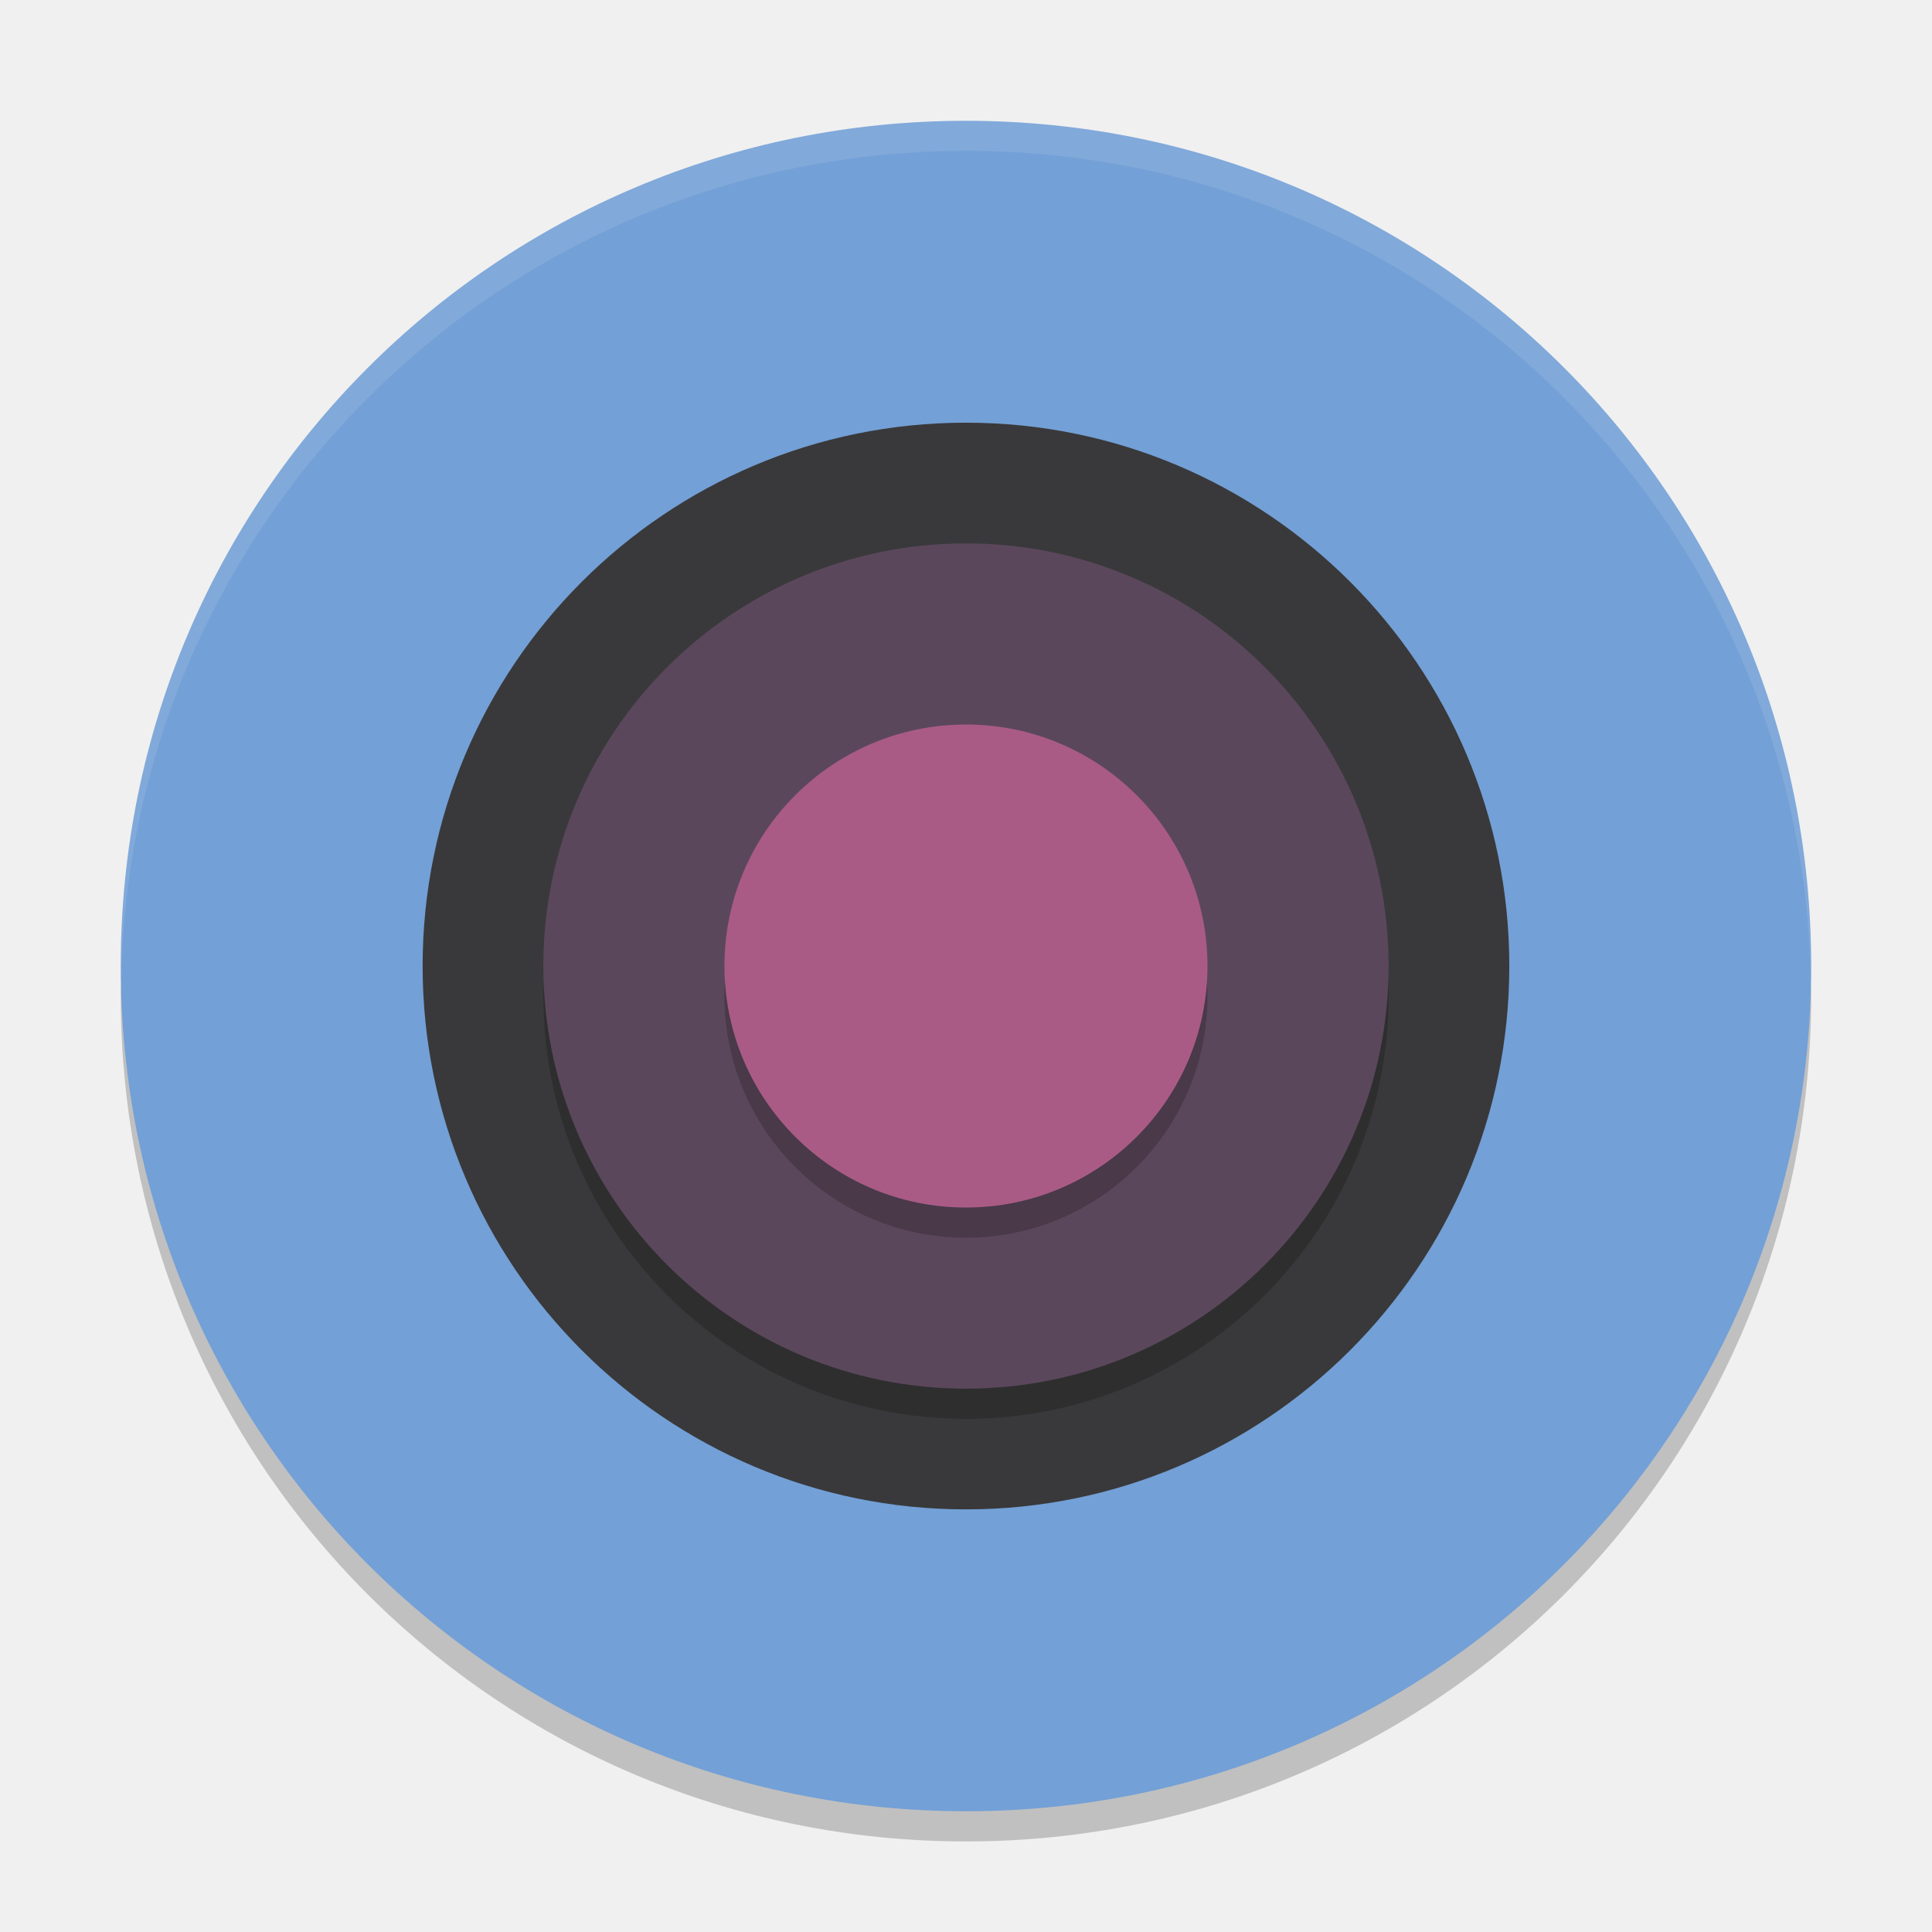
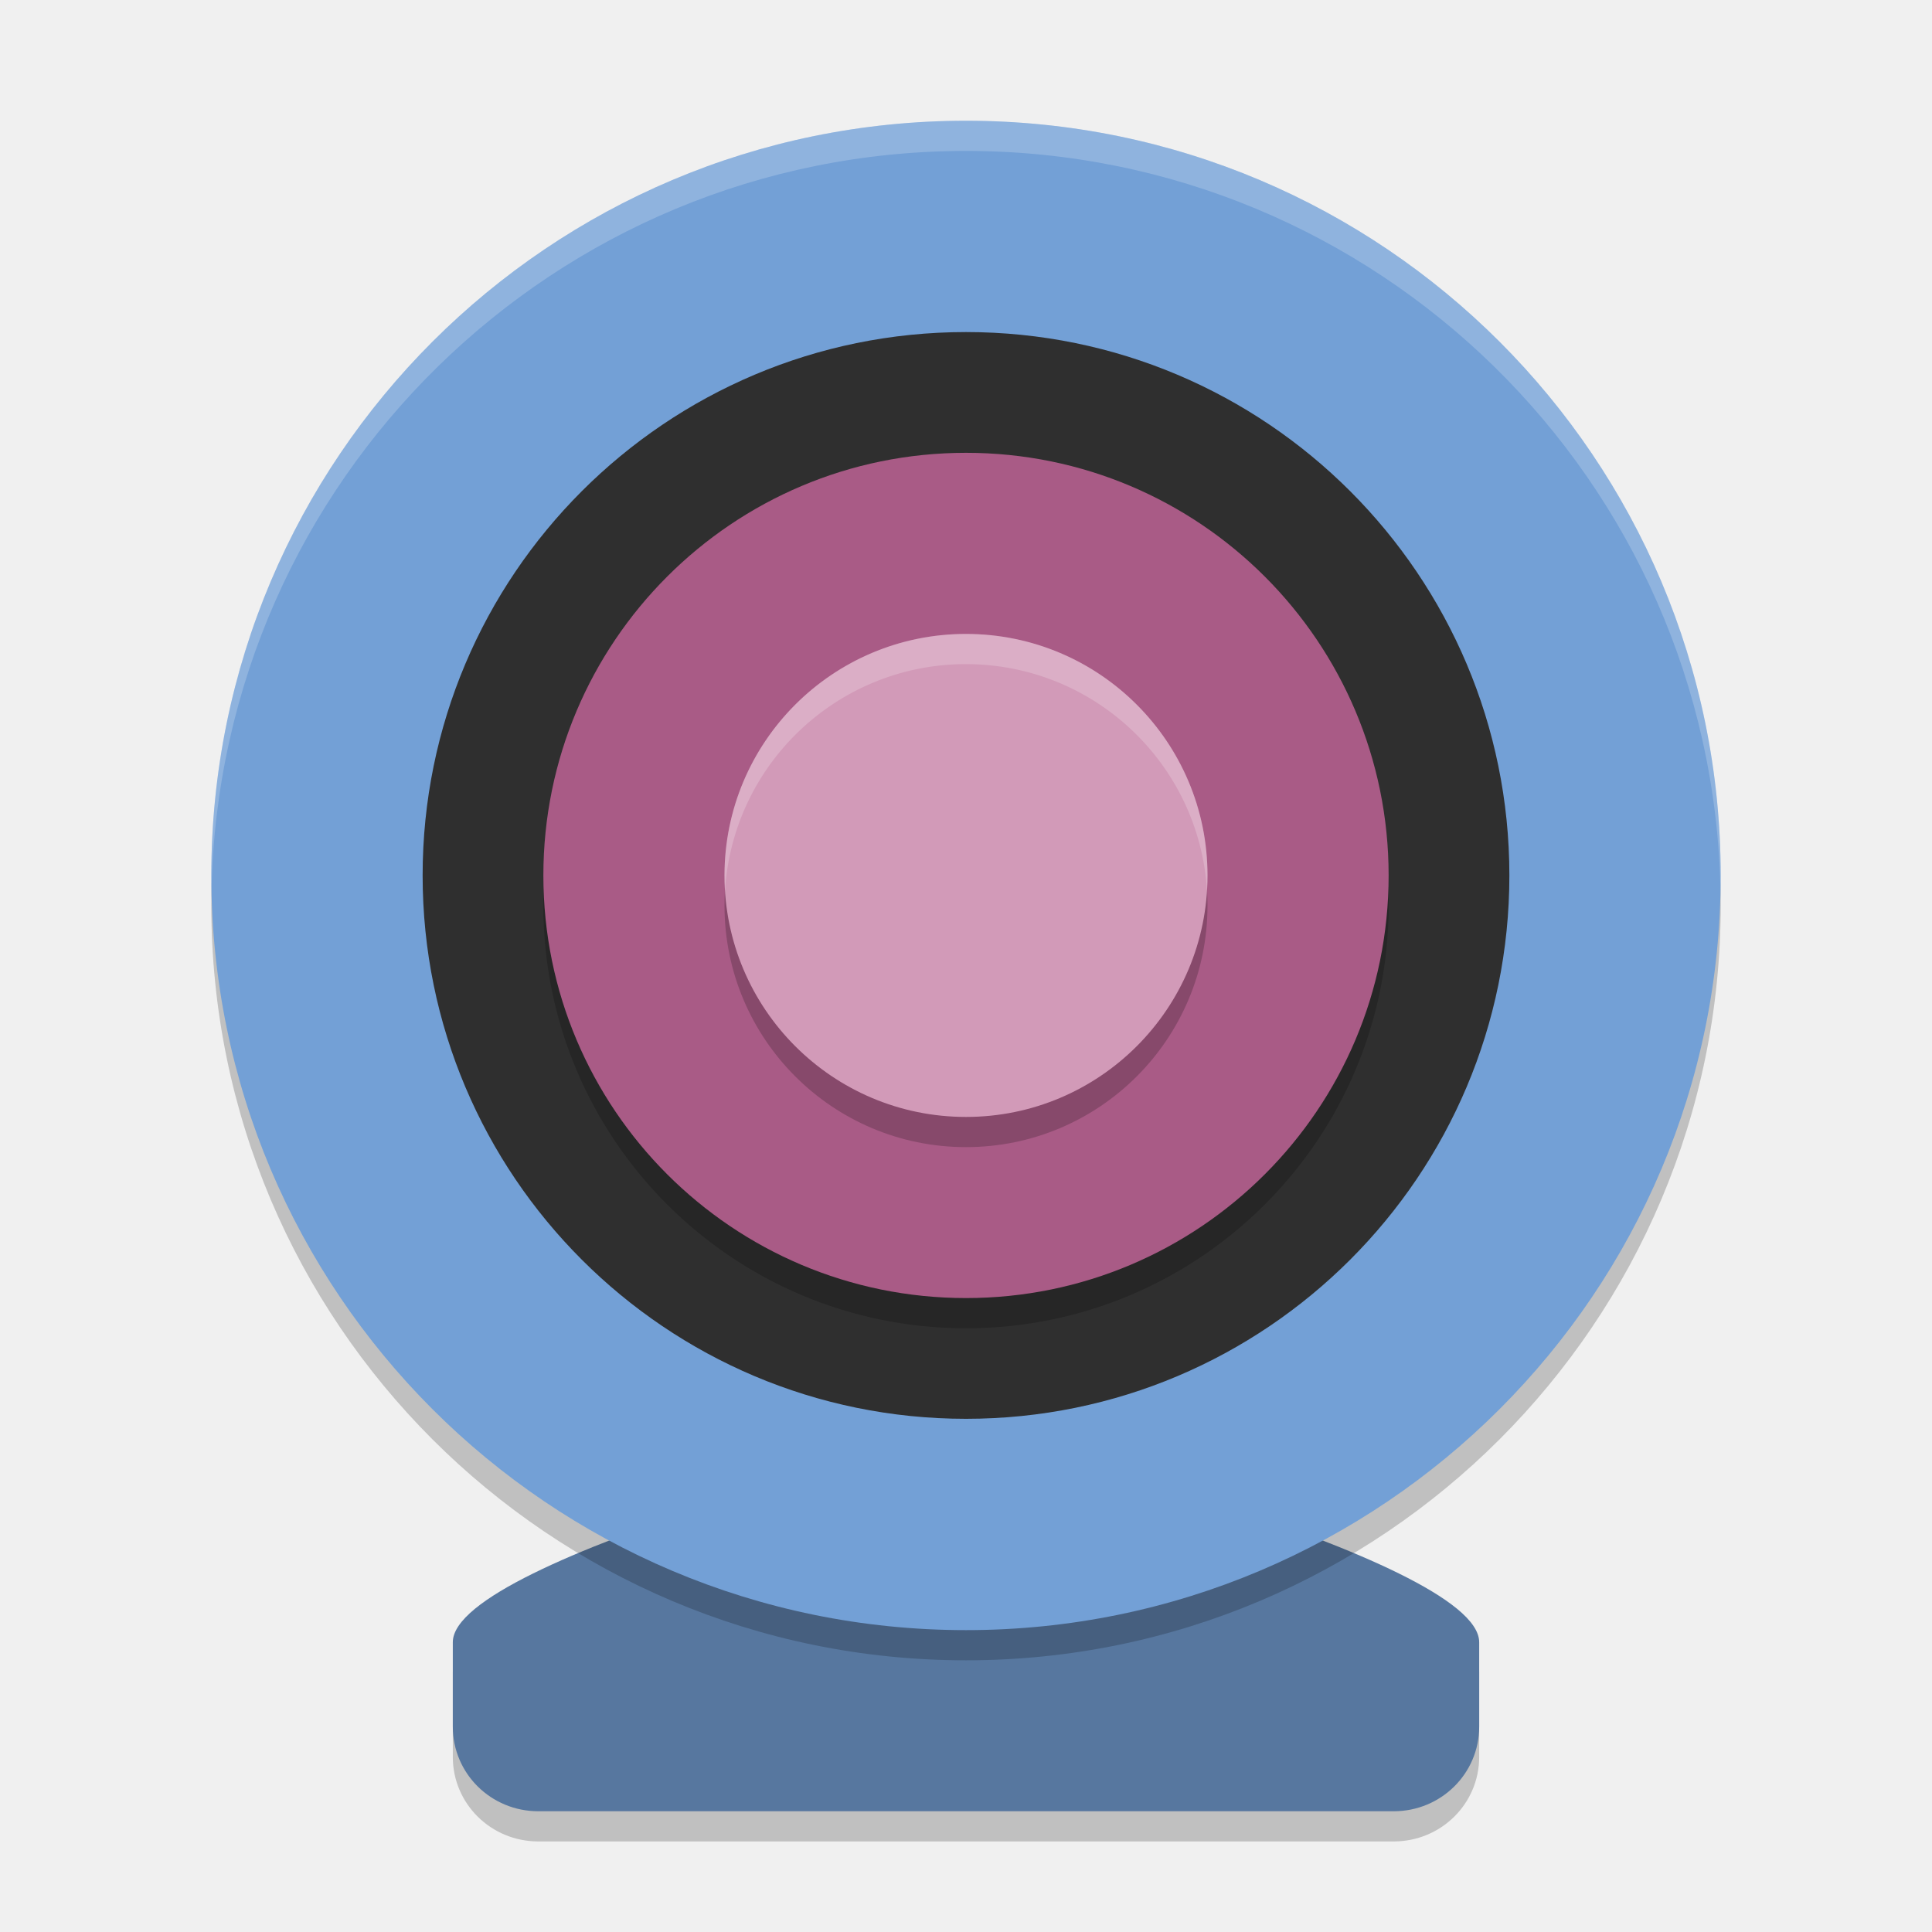
<svg xmlns="http://www.w3.org/2000/svg" width="64" height="64" version="1">
-   <path style="opacity:.2" d="m4.051 32.001c-0.012 0.334-0.051 0.662-0.051 1 4e-7 15.512 12.488 27.999 27.999 27.999s27.999-12.488 27.999-27.999c0-0.338-0.039-0.665-0.051-1-0.528 15.042-12.776 26.999-27.949 26.999-15.174 0-27.421-11.958-27.949-26.999z" />
-   <path style="fill:#73a0d6" d="m31.999 4.002c-15.512 0-27.999 12.488-27.999 27.999 0 15.512 12.488 27.999 27.999 27.999s27.999-12.488 27.999-27.999c0-15.512-12.488-27.999-27.999-27.999z" />
-   <path style="fill:#fff;opacity:.1" d="m32 4.002c-15.512 0-28 12.486-28 27.998 0 0.114 0.011 0.224 0.018 0.336 0.352-15.201 12.694-27.336 27.982-27.336s27.631 12.135 27.982 27.336c0.006-0.112 0.018-0.222 0.018-0.336 0-15.512-12.488-27.998-28-27.998z" />
-   <path style="opacity:.2" d="m17.362 33.335a14.666 14.557 0 0 1-0.029-0.776 14.666 14.557 0 0 1 14.666-14.558 14.666 14.557 0 0 1 14.666 14.558 14.666 14.557 0 0 1-0.028 0.548 14.666 14.557 0 0 0-14.638-13.782 14.666 14.557 0 0 0-14.638 14.01z" />
-   <circle style="fill:#39393b" cx="31.999" cy="32.001" r="17.999" />
-   <circle style="opacity:.2" cx="31.999" cy="-33.001" r="14" transform="scale(1,-1)" />
-   <circle style="fill:#5b475b" cx="31.999" cy="-32.001" r="14" transform="scale(1,-1)" />
-   <circle style="opacity:.2" cx="31.999" cy="33.001" r="8" />
-   <circle style="fill:#a95b86" cx="31.999" cy="32.001" r="8" />
+   <path style="opacity:0.2" d="m 32,48.4 c 0,0 17,4.2 17,7 v 2.8 C 49,59.751 47.736,61 46.167,61 H 17.833 C 16.264,61 15,59.751 15,58.2 v -2.8 c 0,-2.8 17,-7 17,-7 z" />
+   <path style="fill:#57779f" d="m 32,47.4 c 0,0 17,4.2 17,7 v 2.8 C 49,58.751 47.736,60 46.167,60 H 17.833 C 16.264,60 15,58.751 15,57.2 v -2.8 c 0,-2.8 17,-7 17,-7 z" />
+   <circle style="opacity:0.2" cx="32" cy="30" r="25" />
+   <circle style="fill:#73a0d6" cx="32" cy="29" r="25" />
+   <circle style="fill:#2f2f2f" cx="32" cy="-29" r="18" transform="scale(1,-1)" />
+   <circle style="opacity:0.2" cx="32" cy="-30" r="14" transform="scale(1,-1)" />
+   <circle style="fill:#a95b86" cx="32" cy="-29" r="14" transform="scale(1,-1)" />
+   <circle style="opacity:0.2" cx="32" cy="30" r="8" />
+   <circle style="fill:#d29ab8" cx="32" cy="29" r="8" />
+   <path style="opacity:0.2;fill:#ffffff" d="M 31.879,21 A 8,8 0 0 0 24,29 8,8 0 0 0 24.016,29.506 8,8 0 0 1 31.879,22 8,8 0 0 1 32,22 8,8 0 0 1 39.984,29.498 8,8 0 0 0 40,29 8,8 0 0 0 32,21 8,8 0 0 0 31.879,21 Z" />
+   <path style="fill:#ffffff;opacity:0.2" d="M 31.832 4 A 25 25 0 0 0 7 29 A 25 25 0 0 0 7.006 29.49 A 25 25 0 0 1 32 5 A 25 25 0 0 1 56.994 29.51 A 25 25 0 0 0 57 29 A 25 25 0 0 0 32 4 A 25 25 0 0 0 31.832 4 z" />
</svg>
